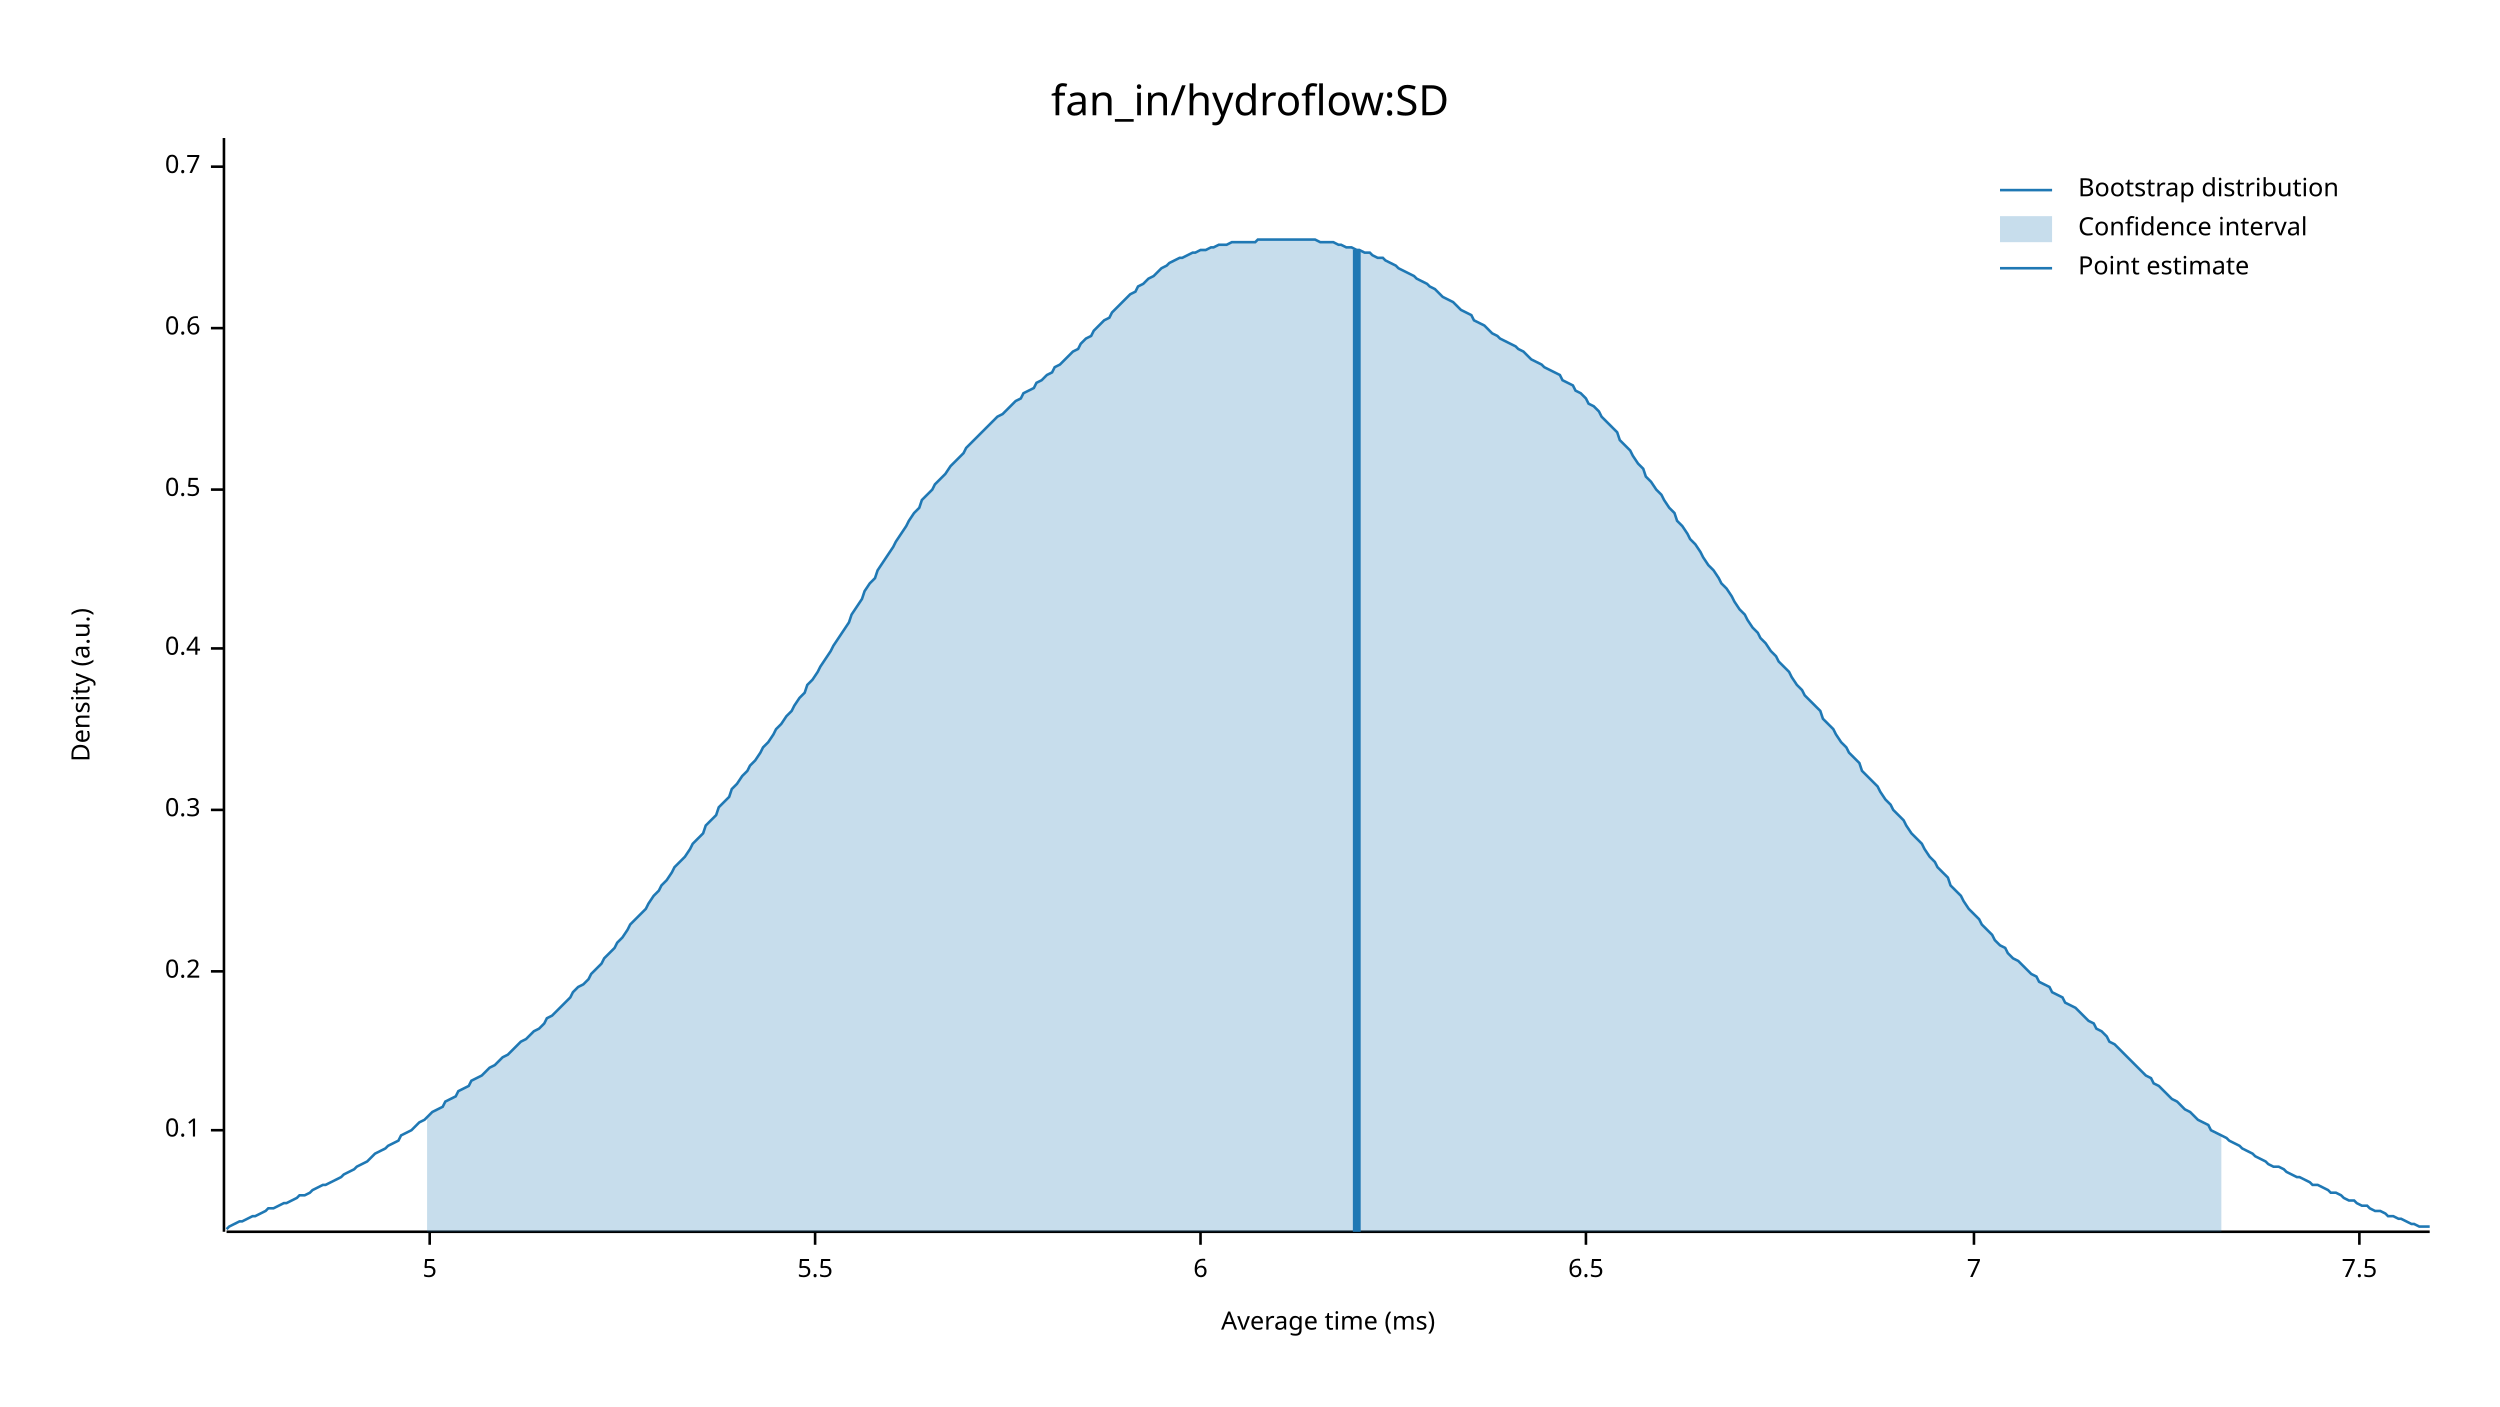
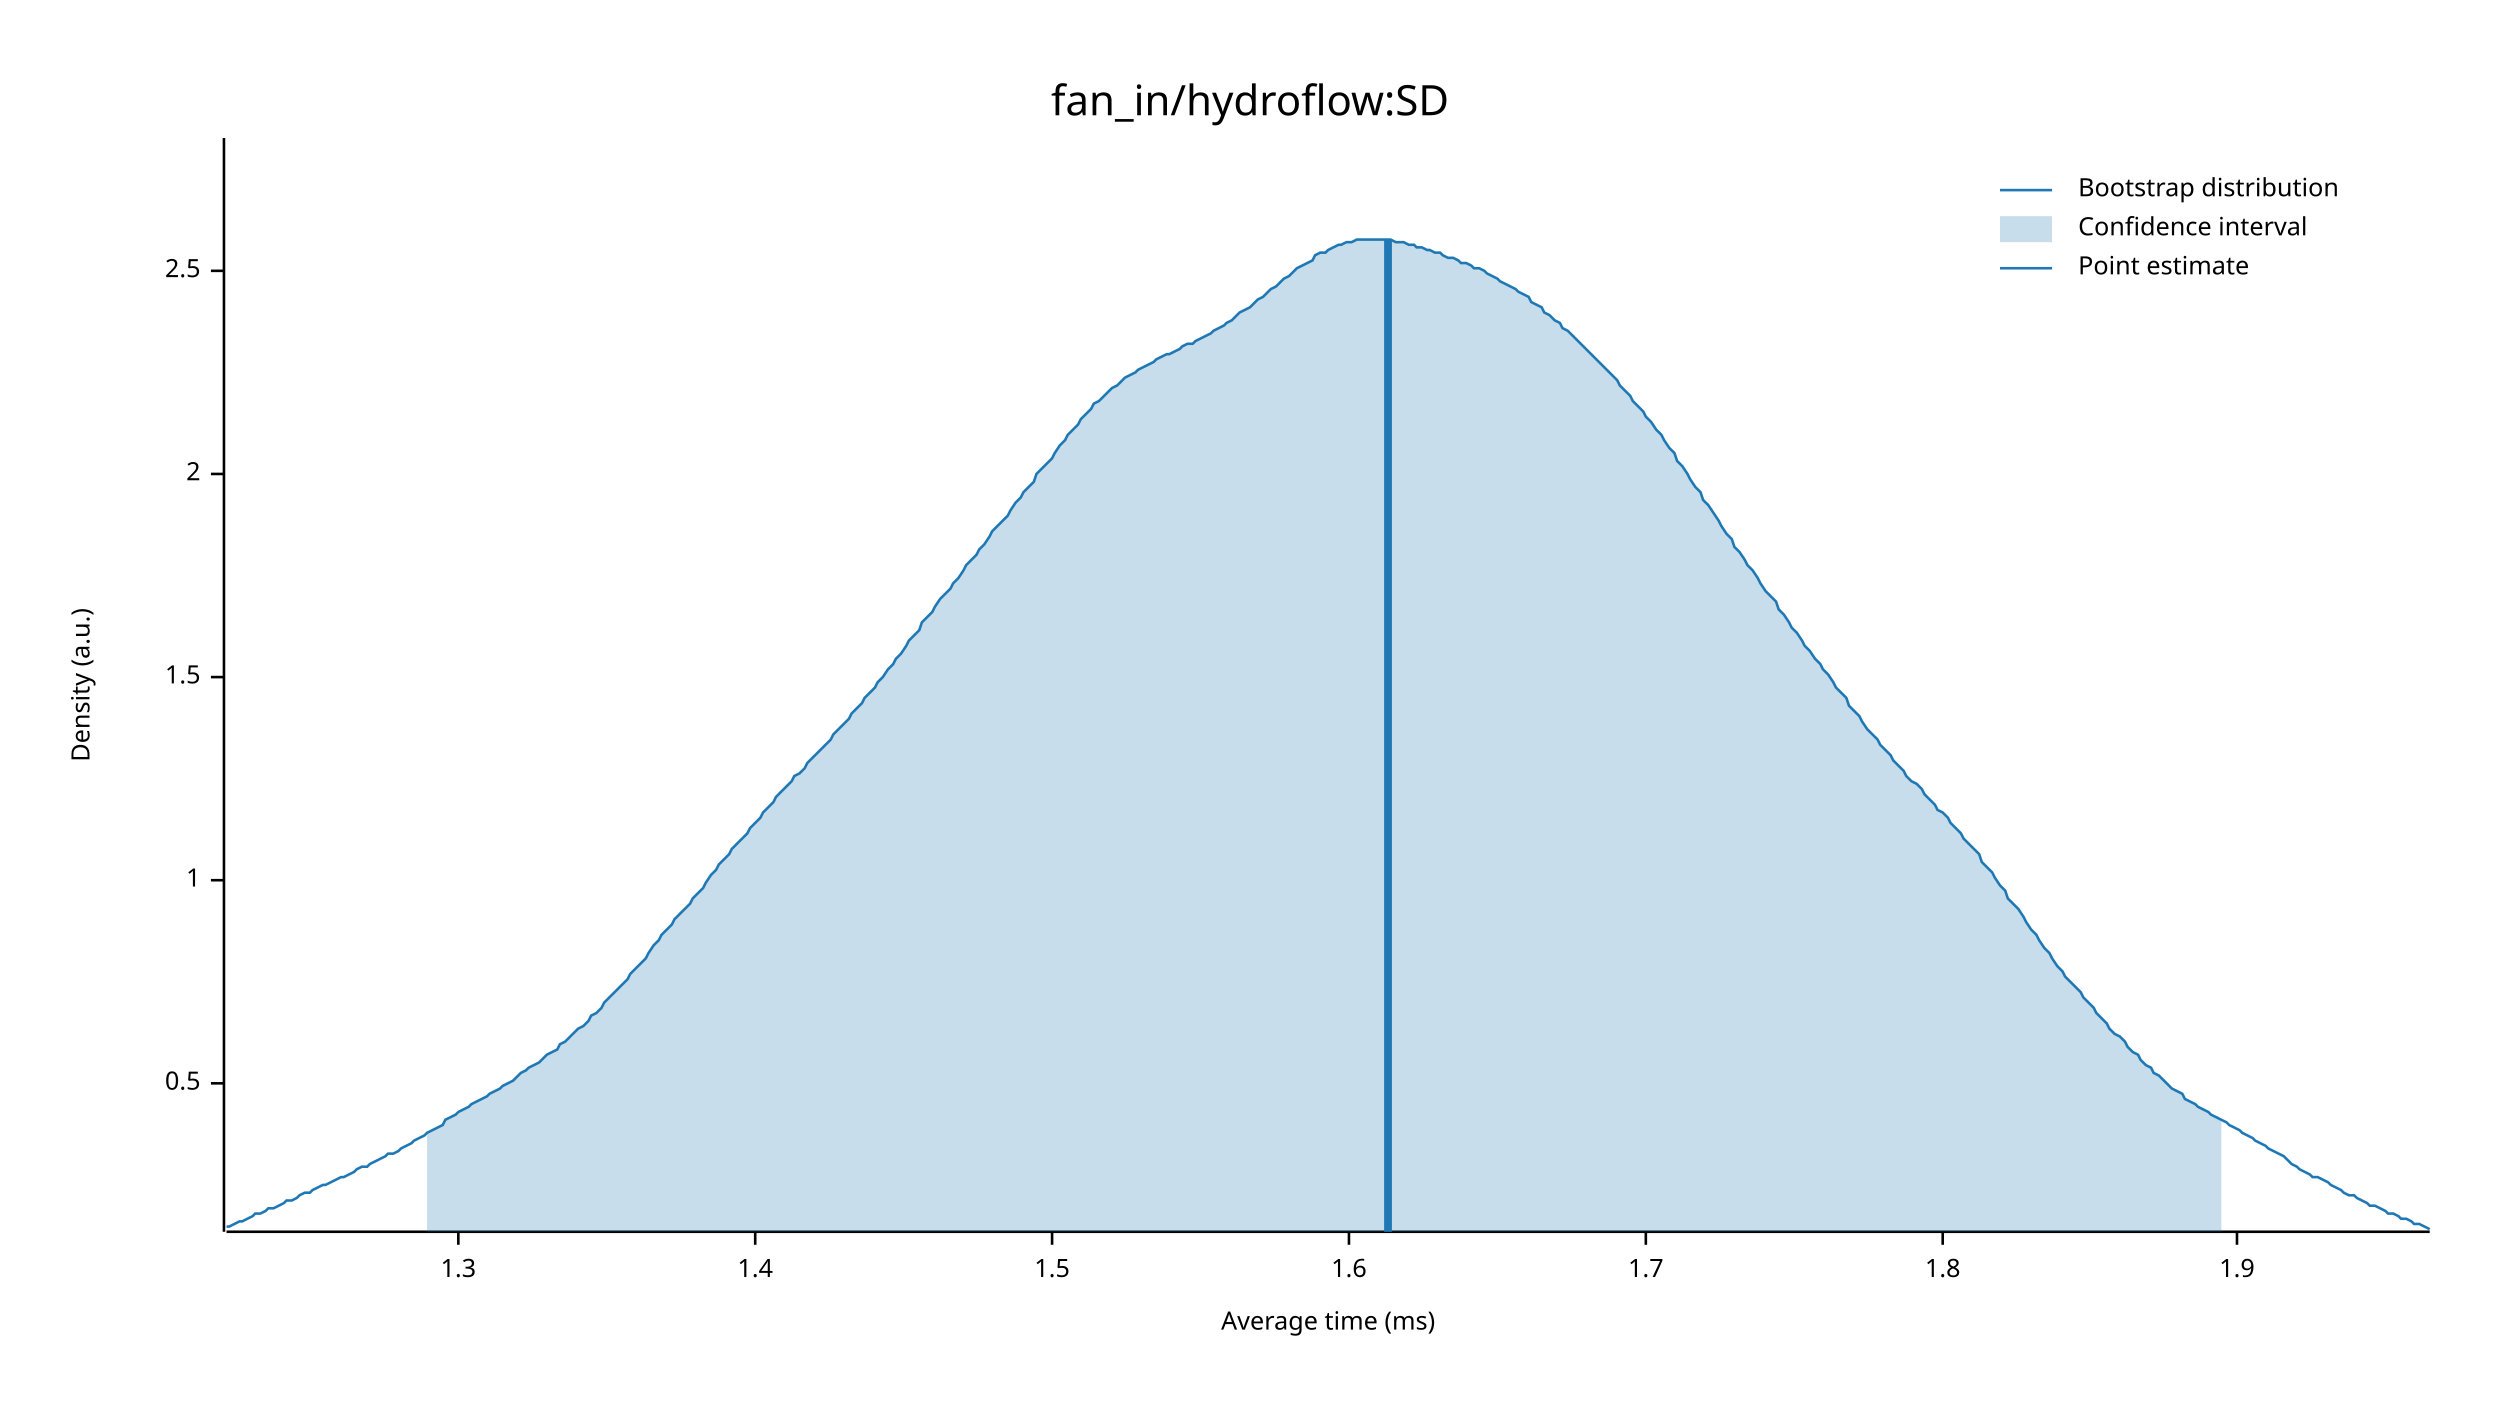
<svg xmlns="http://www.w3.org/2000/svg" width="960" height="540" viewBox="0 0 960 540">
  <text x="480" y="32" dy="0.76em" text-anchor="middle" font-family="sans-serif" font-size="16.129" opacity="1" fill="#000000">
fan_in/hydroflow:SD
</text>
  <text x="27" y="263" dy="0.76em" text-anchor="middle" font-family="sans-serif" font-size="9.677" opacity="1" fill="#000000" transform="rotate(270, 27, 263)">
Density (a.u.)
</text>
  <text x="510" y="513" dy="-0.5ex" text-anchor="middle" font-family="sans-serif" font-size="9.677" opacity="1" fill="#000000">
Average time (ms)
</text>
  <polyline fill="none" opacity="1" stroke="#000000" stroke-width="1" points="86,53 86,473 " />
-   <text x="77" y="434" dy="0.5ex" text-anchor="end" font-family="sans-serif" font-size="9.677" opacity="1" fill="#000000">
- 0.1
- </text>
-   <polyline fill="none" opacity="1" stroke="#000000" stroke-width="1" points="81,434 86,434 " />
-   <text x="77" y="373" dy="0.5ex" text-anchor="end" font-family="sans-serif" font-size="9.677" opacity="1" fill="#000000">
- 0.2
- </text>
-   <polyline fill="none" opacity="1" stroke="#000000" stroke-width="1" points="81,373 86,373 " />
-   <text x="77" y="311" dy="0.5ex" text-anchor="end" font-family="sans-serif" font-size="9.677" opacity="1" fill="#000000">
- 0.3
- </text>
-   <polyline fill="none" opacity="1" stroke="#000000" stroke-width="1" points="81,311 86,311 " />
-   <text x="77" y="249" dy="0.5ex" text-anchor="end" font-family="sans-serif" font-size="9.677" opacity="1" fill="#000000">
- 0.4
- </text>
-   <polyline fill="none" opacity="1" stroke="#000000" stroke-width="1" points="81,249 86,249 " />
-   <text x="77" y="188" dy="0.5ex" text-anchor="end" font-family="sans-serif" font-size="9.677" opacity="1" fill="#000000">
+   <text x="77" y="416" dy="0.5ex" text-anchor="end" font-family="sans-serif" font-size="9.677" opacity="1" fill="#000000">
0.5
</text>
-   <polyline fill="none" opacity="1" stroke="#000000" stroke-width="1" points="81,188 86,188 " />
-   <text x="77" y="126" dy="0.5ex" text-anchor="end" font-family="sans-serif" font-size="9.677" opacity="1" fill="#000000">
- 0.6
+   <polyline fill="none" opacity="1" stroke="#000000" stroke-width="1" points="81,416 86,416 " />
+   <text x="77" y="338" dy="0.5ex" text-anchor="end" font-family="sans-serif" font-size="9.677" opacity="1" fill="#000000">
+ 1
</text>
-   <polyline fill="none" opacity="1" stroke="#000000" stroke-width="1" points="81,126 86,126 " />
-   <text x="77" y="64" dy="0.5ex" text-anchor="end" font-family="sans-serif" font-size="9.677" opacity="1" fill="#000000">
- 0.7
+   <polyline fill="none" opacity="1" stroke="#000000" stroke-width="1" points="81,338 86,338 " />
+   <text x="77" y="260" dy="0.5ex" text-anchor="end" font-family="sans-serif" font-size="9.677" opacity="1" fill="#000000">
+ 1.5
</text>
-   <polyline fill="none" opacity="1" stroke="#000000" stroke-width="1" points="81,64 86,64 " />
+   <polyline fill="none" opacity="1" stroke="#000000" stroke-width="1" points="81,260 86,260 " />
+   <text x="77" y="182" dy="0.5ex" text-anchor="end" font-family="sans-serif" font-size="9.677" opacity="1" fill="#000000">
+ 2
+ </text>
+   <polyline fill="none" opacity="1" stroke="#000000" stroke-width="1" points="81,182 86,182 " />
+   <text x="77" y="104" dy="0.5ex" text-anchor="end" font-family="sans-serif" font-size="9.677" opacity="1" fill="#000000">
+ 2.5
+ </text>
+   <polyline fill="none" opacity="1" stroke="#000000" stroke-width="1" points="81,104 86,104 " />
  <polyline fill="none" opacity="1" stroke="#000000" stroke-width="1" points="87,473 933,473 " />
-   <text x="165" y="483" dy="0.76em" text-anchor="middle" font-family="sans-serif" font-size="9.677" opacity="1" fill="#000000">
- 5
+   <text x="176" y="483" dy="0.76em" text-anchor="middle" font-family="sans-serif" font-size="9.677" opacity="1" fill="#000000">
+ 1.3
</text>
-   <polyline fill="none" opacity="1" stroke="#000000" stroke-width="1" points="165,473 165,478 " />
-   <text x="313" y="483" dy="0.76em" text-anchor="middle" font-family="sans-serif" font-size="9.677" opacity="1" fill="#000000">
- 5.5
+   <polyline fill="none" opacity="1" stroke="#000000" stroke-width="1" points="176,473 176,478 " />
+   <text x="290" y="483" dy="0.76em" text-anchor="middle" font-family="sans-serif" font-size="9.677" opacity="1" fill="#000000">
+ 1.4
</text>
-   <polyline fill="none" opacity="1" stroke="#000000" stroke-width="1" points="313,473 313,478 " />
-   <text x="461" y="483" dy="0.76em" text-anchor="middle" font-family="sans-serif" font-size="9.677" opacity="1" fill="#000000">
- 6
+   <polyline fill="none" opacity="1" stroke="#000000" stroke-width="1" points="290,473 290,478 " />
+   <text x="404" y="483" dy="0.76em" text-anchor="middle" font-family="sans-serif" font-size="9.677" opacity="1" fill="#000000">
+ 1.5
</text>
-   <polyline fill="none" opacity="1" stroke="#000000" stroke-width="1" points="461,473 461,478 " />
-   <text x="609" y="483" dy="0.76em" text-anchor="middle" font-family="sans-serif" font-size="9.677" opacity="1" fill="#000000">
- 6.5
+   <polyline fill="none" opacity="1" stroke="#000000" stroke-width="1" points="404,473 404,478 " />
+   <text x="518" y="483" dy="0.76em" text-anchor="middle" font-family="sans-serif" font-size="9.677" opacity="1" fill="#000000">
+ 1.6
</text>
-   <polyline fill="none" opacity="1" stroke="#000000" stroke-width="1" points="609,473 609,478 " />
-   <text x="758" y="483" dy="0.76em" text-anchor="middle" font-family="sans-serif" font-size="9.677" opacity="1" fill="#000000">
- 7
+   <polyline fill="none" opacity="1" stroke="#000000" stroke-width="1" points="518,473 518,478 " />
+   <text x="632" y="483" dy="0.76em" text-anchor="middle" font-family="sans-serif" font-size="9.677" opacity="1" fill="#000000">
+ 1.7
</text>
-   <polyline fill="none" opacity="1" stroke="#000000" stroke-width="1" points="758,473 758,478 " />
-   <text x="906" y="483" dy="0.76em" text-anchor="middle" font-family="sans-serif" font-size="9.677" opacity="1" fill="#000000">
- 7.5
+   <polyline fill="none" opacity="1" stroke="#000000" stroke-width="1" points="632,473 632,478 " />
+   <text x="746" y="483" dy="0.76em" text-anchor="middle" font-family="sans-serif" font-size="9.677" opacity="1" fill="#000000">
+ 1.8
</text>
-   <polyline fill="none" opacity="1" stroke="#000000" stroke-width="1" points="906,473 906,478 " />
-   <polyline fill="none" opacity="1" stroke="#1F78B4" stroke-width="1" points="87,472 88,471 90,470 92,469 93,469 95,468 97,467 98,467 100,466 102,465 103,464 105,464 107,463 109,462 110,462 112,461 114,460 115,459 117,459 119,458 120,457 122,456 124,455 125,455 127,454 129,453 131,452 132,451 134,450 136,449 137,448 139,447 141,446 142,445 144,443 146,442 148,441 149,440 151,439 153,438 154,436 156,435 158,434 159,433 161,431 163,430 164,429 166,427 168,426 170,425 171,423 173,422 175,421 176,419 178,418 180,417 181,415 183,414 185,413 187,411 188,410 190,409 192,407 193,406 195,405 197,403 198,402 200,400 202,399 203,398 205,396 207,395 209,393 210,391 212,390 214,388 215,387 217,385 219,383 220,381 222,379 224,378 226,376 227,374 229,372 231,370 232,368 234,366 236,364 237,362 239,360 241,357 242,355 244,353 246,351 248,349 249,347 251,344 253,342 254,340 256,338 258,335 259,333 261,331 263,329 265,326 266,324 268,322 270,320 271,317 273,315 275,313 276,310 278,308 280,306 281,303 283,301 285,298 287,296 288,294 290,292 292,289 293,287 295,285 297,282 298,280 300,278 302,275 304,273 305,271 307,268 309,266 310,263 312,261 314,258 315,256 317,253 319,250 320,248 322,245 324,242 326,239 327,236 329,233 331,230 332,227 334,224 336,222 337,219 339,216 341,213 343,210 344,208 346,205 348,202 349,200 351,197 353,195 354,192 356,190 358,188 359,186 361,184 363,182 365,179 366,178 368,176 370,174 371,172 373,170 375,168 376,167 378,165 380,163 381,162 383,160 385,159 387,157 388,156 390,154 392,153 393,151 395,150 397,149 398,147 400,146 402,144 404,143 405,141 407,140 409,138 410,137 412,135 414,134 415,132 417,130 419,129 420,127 422,125 424,123 426,122 427,120 429,118 431,116 432,115 434,113 436,112 437,110 439,109 441,107 443,106 444,105 446,103 448,102 449,101 451,100 453,99 454,99 456,98 458,97 459,97 461,96 463,96 465,95 466,95 468,94 470,94 471,94 473,93 475,93 476,93 478,93 480,93 482,93 483,92 485,92 487,92 488,92 490,92 492,92 493,92 495,92 497,92 498,92 500,92 502,92 504,92 505,92 507,93 509,93 510,93 512,93 514,94 515,94 517,95 519,95 521,96 522,96 524,97 526,97 527,98 529,99 531,99 532,100 534,101 536,102 537,103 539,104 541,105 543,106 544,107 546,108 548,109 549,110 551,111 553,113 554,114 556,115 558,116 560,118 561,119 563,120 565,121 566,123 568,124 570,125 571,126 573,128 575,129 576,130 578,131 580,132 582,133 583,134 585,135 587,137 588,138 590,139 592,140 593,141 595,142 597,143 599,144 600,146 602,147 604,148 605,150 607,151 609,153 610,155 612,156 614,158 615,160 617,162 619,164 621,166 622,169 624,171 626,173 627,175 629,178 631,180 632,183 634,185 636,188 638,190 639,192 641,195 643,197 644,200 646,202 648,205 649,207 651,209 653,212 654,214 656,217 658,219 660,222 661,224 663,226 665,229 666,231 668,234 670,236 671,238 673,241 675,243 676,245 678,247 680,250 682,252 683,254 685,256 687,258 688,260 690,263 692,265 693,267 695,269 697,271 699,273 700,276 702,278 704,280 705,282 707,285 709,287 710,289 712,291 714,293 715,296 717,298 719,300 721,302 722,304 724,307 726,309 727,311 729,313 731,315 732,317 734,320 736,322 738,324 739,326 741,329 743,331 744,333 746,335 748,337 749,340 751,342 753,344 754,346 756,349 758,351 760,353 761,355 763,357 765,359 766,361 768,363 770,364 771,366 773,368 775,369 777,371 778,372 780,374 782,375 783,377 785,378 787,379 788,381 790,382 792,383 793,385 795,386 797,387 799,389 800,390 802,392 804,393 805,395 807,396 809,398 810,400 812,401 814,403 816,405 817,406 819,408 821,410 822,411 824,413 826,414 827,416 829,417 831,419 832,420 834,422 836,423 838,425 839,426 841,427 843,429 844,430 846,431 848,432 849,434 851,435 853,436 855,437 856,438 858,439 860,440 861,441 863,442 865,443 866,444 868,445 870,446 871,447 873,448 875,448 877,449 878,450 880,451 882,452 883,452 885,453 887,454 888,455 890,455 892,456 894,457 895,458 897,458 899,459 900,460 902,461 904,461 905,462 907,463 909,463 910,464 912,465 914,465 916,466 917,467 919,467 921,468 922,468 924,469 926,470 927,470 929,471 931,471 933,471 " />
-   <polygon opacity="0.25" fill="#1F78B4" points="164,429 166,427 168,426 170,425 171,423 173,422 175,421 176,419 178,418 180,417 181,415 183,414 185,413 187,411 188,410 190,409 192,407 193,406 195,405 197,403 198,402 200,400 202,399 203,398 205,396 207,395 209,393 210,391 212,390 214,388 215,387 217,385 219,383 220,381 222,379 224,378 226,376 227,374 229,372 231,370 232,368 234,366 236,364 237,362 239,360 241,357 242,355 244,353 246,351 248,349 249,347 251,344 253,342 254,340 256,338 258,335 259,333 261,331 263,329 265,326 266,324 268,322 270,320 271,317 273,315 275,313 276,310 278,308 280,306 281,303 283,301 285,298 287,296 288,294 290,292 292,289 293,287 295,285 297,282 298,280 300,278 302,275 304,273 305,271 307,268 309,266 310,263 312,261 314,258 315,256 317,253 319,250 320,248 322,245 324,242 326,239 327,236 329,233 331,230 332,227 334,224 336,222 337,219 339,216 341,213 343,210 344,208 346,205 348,202 349,200 351,197 353,195 354,192 356,190 358,188 359,186 361,184 363,182 365,179 366,178 368,176 370,174 371,172 373,170 375,168 376,167 378,165 380,163 381,162 383,160 385,159 387,157 388,156 390,154 392,153 393,151 395,150 397,149 398,147 400,146 402,144 404,143 405,141 407,140 409,138 410,137 412,135 414,134 415,132 417,130 419,129 420,127 422,125 424,123 426,122 427,120 429,118 431,116 432,115 434,113 436,112 437,110 439,109 441,107 443,106 444,105 446,103 448,102 449,101 451,100 453,99 454,99 456,98 458,97 459,97 461,96 463,96 465,95 466,95 468,94 470,94 471,94 473,93 475,93 476,93 478,93 480,93 482,93 483,92 485,92 487,92 488,92 490,92 492,92 493,92 495,92 497,92 498,92 500,92 502,92 504,92 505,92 507,93 509,93 510,93 512,93 514,94 515,94 517,95 519,95 521,96 522,96 524,97 526,97 527,98 529,99 531,99 532,100 534,101 536,102 537,103 539,104 541,105 543,106 544,107 546,108 548,109 549,110 551,111 553,113 554,114 556,115 558,116 560,118 561,119 563,120 565,121 566,123 568,124 570,125 571,126 573,128 575,129 576,130 578,131 580,132 582,133 583,134 585,135 587,137 588,138 590,139 592,140 593,141 595,142 597,143 599,144 600,146 602,147 604,148 605,150 607,151 609,153 610,155 612,156 614,158 615,160 617,162 619,164 621,166 622,169 624,171 626,173 627,175 629,178 631,180 632,183 634,185 636,188 638,190 639,192 641,195 643,197 644,200 646,202 648,205 649,207 651,209 653,212 654,214 656,217 658,219 660,222 661,224 663,226 665,229 666,231 668,234 670,236 671,238 673,241 675,243 676,245 678,247 680,250 682,252 683,254 685,256 687,258 688,260 690,263 692,265 693,267 695,269 697,271 699,273 700,276 702,278 704,280 705,282 707,285 709,287 710,289 712,291 714,293 715,296 717,298 719,300 721,302 722,304 724,307 726,309 727,311 729,313 731,315 732,317 734,320 736,322 738,324 739,326 741,329 743,331 744,333 746,335 748,337 749,340 751,342 753,344 754,346 756,349 758,351 760,353 761,355 763,357 765,359 766,361 768,363 770,364 771,366 773,368 775,369 777,371 778,372 780,374 782,375 783,377 785,378 787,379 788,381 790,382 792,383 793,385 795,386 797,387 799,389 800,390 802,392 804,393 805,395 807,396 809,398 810,400 812,401 814,403 816,405 817,406 819,408 821,410 822,411 824,413 826,414 827,416 829,417 831,419 832,420 834,422 836,423 838,425 839,426 841,427 843,429 844,430 846,431 848,432 849,434 851,435 853,436 853,473 164,473 " />
-   <polyline fill="none" opacity="1" stroke="#1F78B4" stroke-width="3" points="521,473 521,96 " />
+   <polyline fill="none" opacity="1" stroke="#000000" stroke-width="1" points="746,473 746,478 " />
+   <text x="859" y="483" dy="0.76em" text-anchor="middle" font-family="sans-serif" font-size="9.677" opacity="1" fill="#000000">
+ 1.9
+ </text>
+   <polyline fill="none" opacity="1" stroke="#000000" stroke-width="1" points="859,473 859,478 " />
+   <polyline fill="none" opacity="1" stroke="#1F78B4" stroke-width="1" points="87,471 88,471 90,470 92,469 93,469 95,468 97,467 98,466 100,466 102,465 103,464 105,464 107,463 109,462 110,461 112,461 114,460 115,459 117,458 119,458 120,457 122,456 124,455 125,455 127,454 129,453 131,452 132,452 134,451 136,450 137,449 139,448 141,448 142,447 144,446 146,445 148,444 149,443 151,443 153,442 154,441 156,440 158,439 159,438 161,437 163,436 164,435 166,434 168,433 170,432 171,430 173,429 175,428 176,427 178,426 180,425 181,424 183,423 185,422 187,421 188,420 190,419 192,418 193,417 195,416 197,415 198,414 200,412 202,411 203,410 205,409 207,408 209,406 210,405 212,404 214,403 215,401 217,400 219,398 220,397 222,395 224,394 226,392 227,390 229,389 231,387 232,385 234,383 236,381 237,380 239,378 241,376 242,374 244,372 246,370 248,368 249,366 251,363 253,361 254,359 256,357 258,355 259,353 261,351 263,349 265,347 266,345 268,343 270,341 271,339 273,336 275,334 276,332 278,330 280,328 281,326 283,324 285,322 287,320 288,318 290,316 292,314 293,312 295,310 297,308 298,306 300,304 302,302 304,300 305,298 307,297 309,295 310,293 312,291 314,289 315,288 317,286 319,284 320,282 322,280 324,278 326,276 327,274 329,272 331,270 332,268 334,266 336,264 337,262 339,260 341,257 343,255 344,253 346,251 348,248 349,246 351,244 353,242 354,239 356,237 358,235 359,233 361,230 363,228 365,226 366,224 368,222 370,219 371,217 373,215 375,213 376,211 378,209 380,206 381,204 383,202 385,200 387,198 388,196 390,193 392,191 393,189 395,187 397,185 398,182 400,180 402,178 404,176 405,174 407,171 409,169 410,167 412,165 414,163 415,161 417,159 419,157 420,155 422,154 424,152 426,150 427,149 429,148 431,146 432,145 434,144 436,143 437,142 439,141 441,140 443,139 444,138 446,137 448,136 449,136 451,135 453,134 454,133 456,132 458,132 459,131 461,130 463,129 465,128 466,127 468,126 470,125 471,124 473,123 475,121 476,120 478,119 480,118 482,116 483,115 485,114 487,112 488,111 490,110 492,108 493,107 495,106 497,104 498,103 500,102 502,101 504,100 505,98 507,97 509,97 510,96 512,95 514,94 515,94 517,93 519,93 521,92 522,92 524,92 526,92 527,92 529,92 531,92 532,92 534,92 536,93 537,93 539,93 541,94 543,94 544,95 546,95 548,96 549,96 551,97 553,97 554,98 556,99 558,99 560,100 561,101 563,101 565,102 566,103 568,103 570,104 571,105 573,106 575,107 576,108 578,109 580,110 582,111 583,112 585,113 587,114 588,116 590,117 592,118 593,120 595,121 597,123 599,124 600,126 602,127 604,129 605,130 607,132 609,134 610,135 612,137 614,139 615,140 617,142 619,144 621,146 622,148 624,150 626,152 627,154 629,156 631,158 632,160 634,162 636,165 638,167 639,169 641,172 643,174 644,177 646,179 648,182 649,184 651,187 653,189 654,192 656,194 658,197 660,200 661,202 663,205 665,207 666,210 668,212 670,215 671,217 673,219 675,222 676,224 678,227 680,229 682,231 683,234 685,236 687,239 688,241 690,243 692,246 693,248 695,250 697,253 699,255 700,257 702,259 704,262 705,264 707,266 709,268 710,271 712,273 714,275 715,277 717,280 719,282 721,284 722,286 724,288 726,290 727,292 729,294 731,296 732,298 734,300 736,301 738,303 739,305 741,307 743,309 744,311 746,312 748,314 749,316 751,318 753,320 754,322 756,324 758,326 760,328 761,331 763,333 765,335 766,337 768,340 770,342 771,345 773,347 775,349 777,352 778,354 780,357 782,359 783,361 785,364 787,366 788,368 790,371 792,373 793,375 795,377 797,379 799,381 800,383 802,385 804,387 805,389 807,391 809,393 810,395 812,397 814,398 816,400 817,402 819,404 821,405 822,407 824,409 826,410 827,412 829,413 831,415 832,416 834,418 836,419 838,420 839,422 841,423 843,424 844,425 846,426 848,427 849,428 851,429 853,430 855,431 856,432 858,433 860,434 861,435 863,436 865,437 866,438 868,439 870,440 871,441 873,442 875,443 877,444 878,445 880,447 882,448 883,449 885,450 887,451 888,452 890,452 892,453 894,454 895,455 897,456 899,457 900,458 902,459 904,459 905,460 907,461 909,462 910,463 912,463 914,464 916,465 917,466 919,466 921,467 922,468 924,468 926,469 927,470 929,470 931,471 933,472 " />
+   <polygon opacity="0.25" fill="#1F78B4" points="164,435 166,434 168,433 170,432 171,430 173,429 175,428 176,427 178,426 180,425 181,424 183,423 185,422 187,421 188,420 190,419 192,418 193,417 195,416 197,415 198,414 200,412 202,411 203,410 205,409 207,408 209,406 210,405 212,404 214,403 215,401 217,400 219,398 220,397 222,395 224,394 226,392 227,390 229,389 231,387 232,385 234,383 236,381 237,380 239,378 241,376 242,374 244,372 246,370 248,368 249,366 251,363 253,361 254,359 256,357 258,355 259,353 261,351 263,349 265,347 266,345 268,343 270,341 271,339 273,336 275,334 276,332 278,330 280,328 281,326 283,324 285,322 287,320 288,318 290,316 292,314 293,312 295,310 297,308 298,306 300,304 302,302 304,300 305,298 307,297 309,295 310,293 312,291 314,289 315,288 317,286 319,284 320,282 322,280 324,278 326,276 327,274 329,272 331,270 332,268 334,266 336,264 337,262 339,260 341,257 343,255 344,253 346,251 348,248 349,246 351,244 353,242 354,239 356,237 358,235 359,233 361,230 363,228 365,226 366,224 368,222 370,219 371,217 373,215 375,213 376,211 378,209 380,206 381,204 383,202 385,200 387,198 388,196 390,193 392,191 393,189 395,187 397,185 398,182 400,180 402,178 404,176 405,174 407,171 409,169 410,167 412,165 414,163 415,161 417,159 419,157 420,155 422,154 424,152 426,150 427,149 429,148 431,146 432,145 434,144 436,143 437,142 439,141 441,140 443,139 444,138 446,137 448,136 449,136 451,135 453,134 454,133 456,132 458,132 459,131 461,130 463,129 465,128 466,127 468,126 470,125 471,124 473,123 475,121 476,120 478,119 480,118 482,116 483,115 485,114 487,112 488,111 490,110 492,108 493,107 495,106 497,104 498,103 500,102 502,101 504,100 505,98 507,97 509,97 510,96 512,95 514,94 515,94 517,93 519,93 521,92 522,92 524,92 526,92 527,92 529,92 531,92 532,92 534,92 536,93 537,93 539,93 541,94 543,94 544,95 546,95 548,96 549,96 551,97 553,97 554,98 556,99 558,99 560,100 561,101 563,101 565,102 566,103 568,103 570,104 571,105 573,106 575,107 576,108 578,109 580,110 582,111 583,112 585,113 587,114 588,116 590,117 592,118 593,120 595,121 597,123 599,124 600,126 602,127 604,129 605,130 607,132 609,134 610,135 612,137 614,139 615,140 617,142 619,144 621,146 622,148 624,150 626,152 627,154 629,156 631,158 632,160 634,162 636,165 638,167 639,169 641,172 643,174 644,177 646,179 648,182 649,184 651,187 653,189 654,192 656,194 658,197 660,200 661,202 663,205 665,207 666,210 668,212 670,215 671,217 673,219 675,222 676,224 678,227 680,229 682,231 683,234 685,236 687,239 688,241 690,243 692,246 693,248 695,250 697,253 699,255 700,257 702,259 704,262 705,264 707,266 709,268 710,271 712,273 714,275 715,277 717,280 719,282 721,284 722,286 724,288 726,290 727,292 729,294 731,296 732,298 734,300 736,301 738,303 739,305 741,307 743,309 744,311 746,312 748,314 749,316 751,318 753,320 754,322 756,324 758,326 760,328 761,331 763,333 765,335 766,337 768,340 770,342 771,345 773,347 775,349 777,352 778,354 780,357 782,359 783,361 785,364 787,366 788,368 790,371 792,373 793,375 795,377 797,379 799,381 800,383 802,385 804,387 805,389 807,391 809,393 810,395 812,397 814,398 816,400 817,402 819,404 821,405 822,407 824,409 826,410 827,412 829,413 831,415 832,416 834,418 836,419 838,420 839,422 841,423 843,424 844,425 846,426 848,427 849,428 851,429 853,430 853,473 164,473 " />
+   <polyline fill="none" opacity="1" stroke="#1F78B4" stroke-width="3" points="533,473 533,92 " />
  <text x="798" y="68" dy="0.76em" text-anchor="start" font-family="sans-serif" font-size="9.677" opacity="1" fill="#000000">
Bootstrap distribution
</text>
  <text x="798" y="83" dy="0.76em" text-anchor="start" font-family="sans-serif" font-size="9.677" opacity="1" fill="#000000">
Confidence interval
</text>
  <text x="798" y="98" dy="0.76em" text-anchor="start" font-family="sans-serif" font-size="9.677" opacity="1" fill="#000000">
Point estimate
</text>
  <polyline fill="none" opacity="1" stroke="#1F78B4" stroke-width="1" points="768,73 788,73 " />
  <rect x="768" y="83" width="20" height="10" opacity="0.25" fill="#1F78B4" stroke="none" />
  <polyline fill="none" opacity="1" stroke="#1F78B4" stroke-width="1" points="768,103 788,103 " />
</svg>
